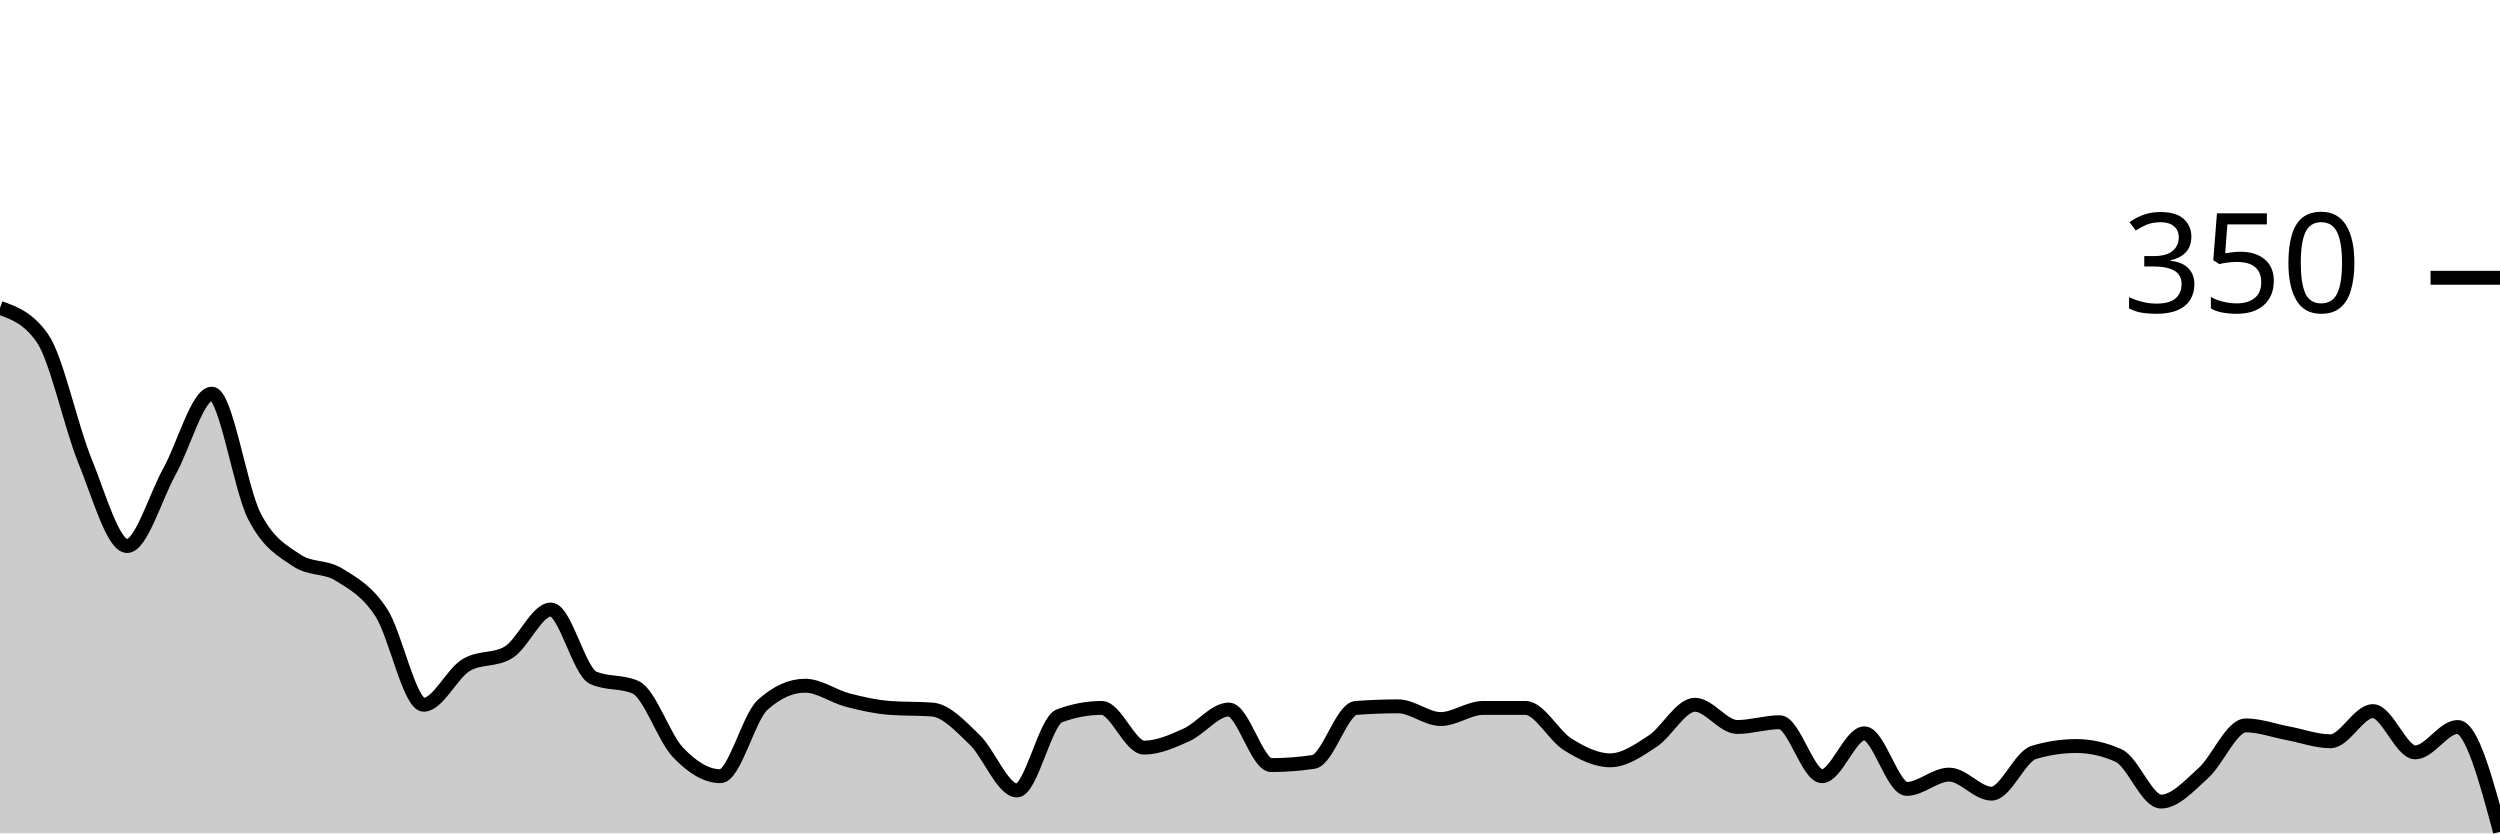
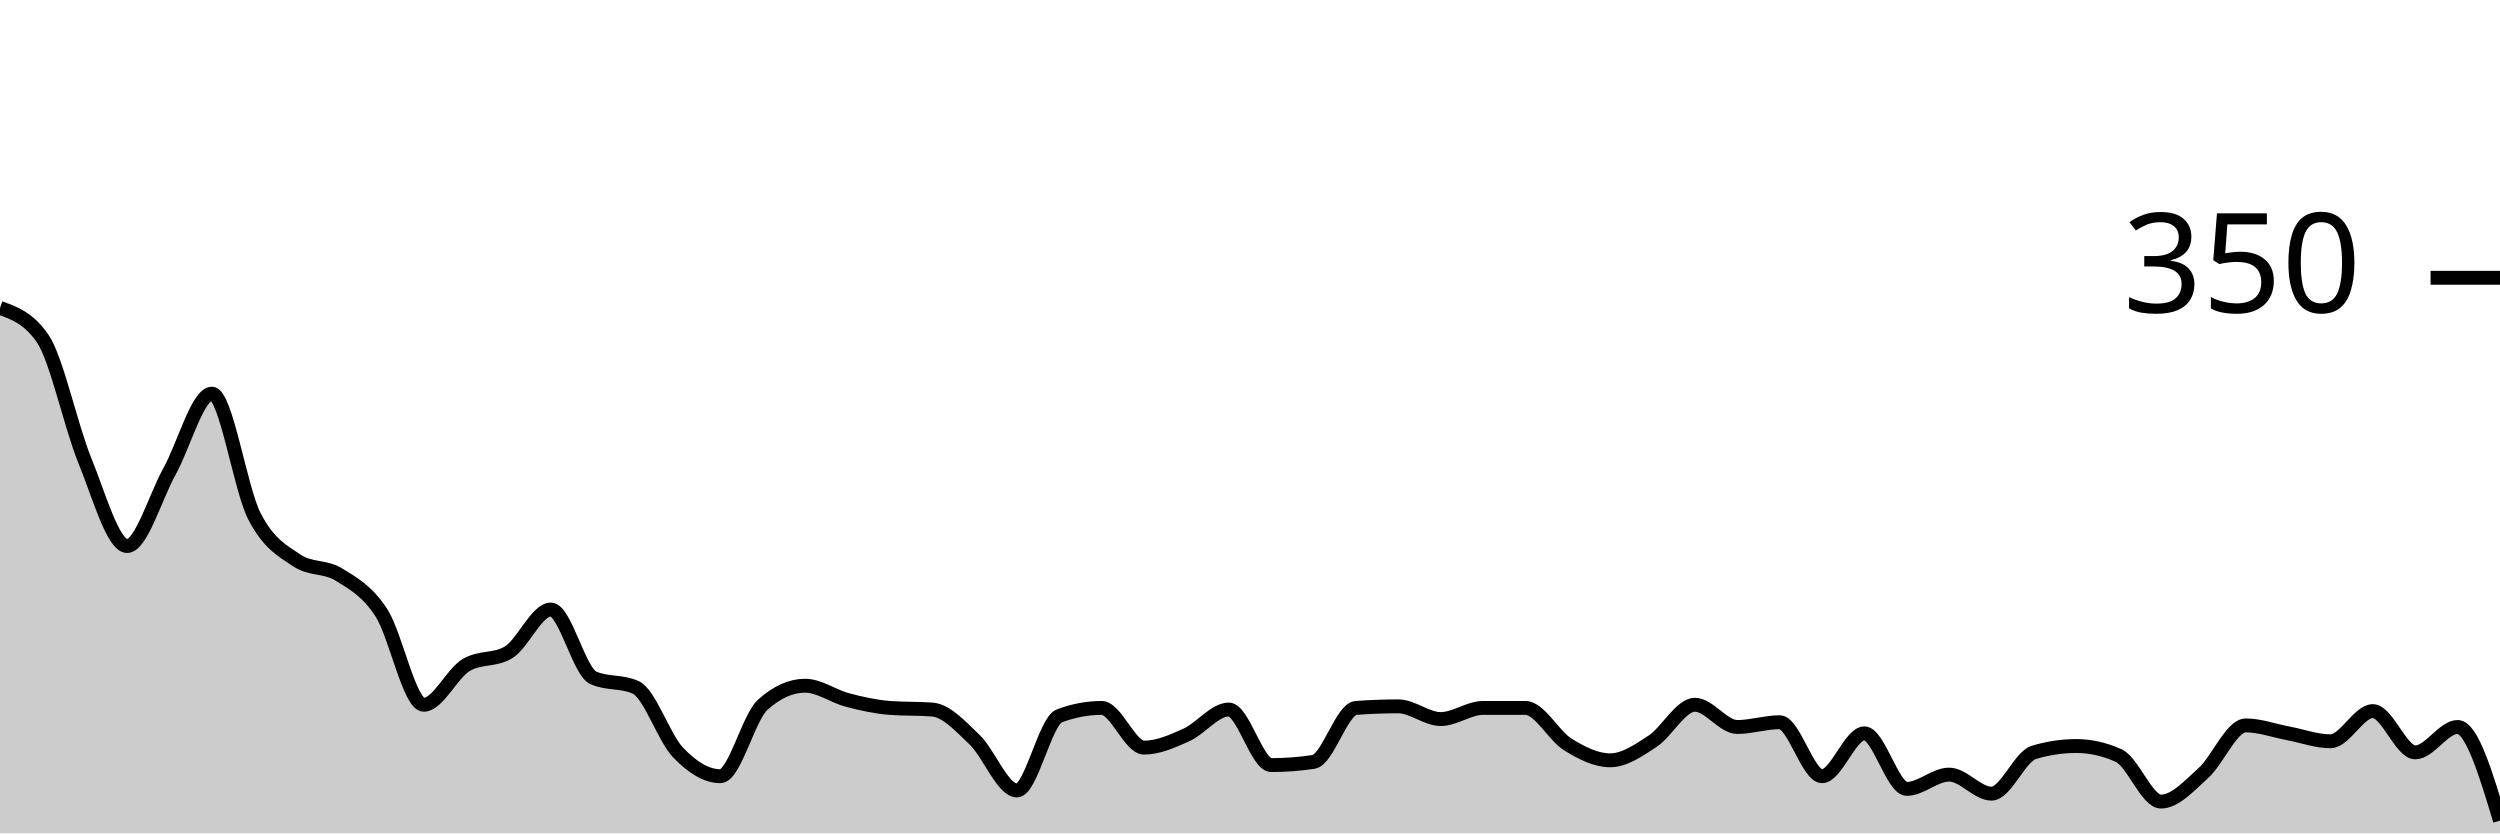
<svg xmlns="http://www.w3.org/2000/svg" viewBox="0 0 180 60">
  <g transform="translate(0,20)">
-     <path class="area" fill="rgba(0, 0, 0, 0.2)" d="M0,2.171C1.017,2.533,2.034,2.895,3.051,4.343C4.068,5.79,5.085,10.648,6.102,13.143C7.119,15.638,8.136,19.314,9.153,19.314C10.169,19.314,11.186,15.771,12.203,13.943C13.22,12.114,14.237,8.343,15.254,8.343C16.271,8.343,17.288,15.143,18.305,17.143C19.322,19.143,20.339,19.657,21.356,20.343C22.373,21.029,23.39,20.743,24.407,21.371C25.424,22,26.441,22.552,27.458,24.114C28.475,25.676,29.492,30.743,30.508,30.743C31.525,30.743,32.542,28.495,33.559,27.886C34.576,27.276,35.593,27.581,36.61,26.971C37.627,26.362,38.644,23.886,39.661,23.886C40.678,23.886,41.695,28.343,42.712,28.8C43.729,29.257,44.746,29.029,45.763,29.486C46.78,29.943,47.797,33.105,48.814,34.171C49.831,35.238,50.847,35.886,51.864,35.886C52.881,35.886,53.898,31.657,54.915,30.743C55.932,29.829,56.949,29.371,57.966,29.371C58.983,29.371,60,30.133,61.017,30.4C62.034,30.667,63.051,30.895,64.068,30.971C65.085,31.048,66.102,31.01,67.119,31.086C68.136,31.162,69.153,32.286,70.169,33.257C71.186,34.229,72.203,36.914,73.22,36.914C74.237,36.914,75.254,31.924,76.271,31.543C77.288,31.162,78.305,30.971,79.322,30.971C80.339,30.971,81.356,33.829,82.373,33.829C83.39,33.829,84.407,33.371,85.424,32.914C86.441,32.457,87.458,31.086,88.475,31.086C89.492,31.086,90.508,35.086,91.525,35.086C92.542,35.086,93.559,35.01,94.576,34.857C95.593,34.705,96.61,31.048,97.627,30.971C98.644,30.895,99.661,30.857,100.678,30.857C101.695,30.857,102.712,31.771,103.729,31.771C104.746,31.771,105.763,30.971,106.78,30.971C107.797,30.971,108.814,30.971,109.831,30.971C110.847,30.971,111.864,32.971,112.881,33.6C113.898,34.229,114.915,34.743,115.932,34.743C116.949,34.743,117.966,34.038,118.983,33.371C120,32.705,121.017,30.743,122.034,30.743C123.051,30.743,124.068,32.343,125.085,32.343C126.102,32.343,127.119,32,128.136,32C129.153,32,130.169,35.886,131.186,35.886C132.203,35.886,133.22,32.8,134.237,32.8C135.254,32.8,136.271,36.8,137.288,36.8C138.305,36.8,139.322,35.771,140.339,35.771C141.356,35.771,142.373,37.143,143.39,37.143C144.407,37.143,145.424,34.476,146.441,34.171C147.458,33.867,148.475,33.714,149.492,33.714C150.508,33.714,151.525,33.943,152.542,34.4C153.559,34.857,154.576,37.714,155.593,37.714C156.61,37.714,157.627,36.571,158.644,35.657C159.661,34.743,160.678,32.229,161.695,32.229C162.712,32.229,163.729,32.61,164.746,32.8C165.763,32.99,166.78,33.371,167.797,33.371C168.814,33.371,169.831,31.2,170.847,31.2C171.864,31.2,172.881,34.171,173.898,34.171C174.915,34.171,175.932,32.343,176.949,32.343C177.966,32.343,178.983,36.114,180,39.886L180,40C178.983,40,177.966,40,176.949,40C175.932,40,174.915,40,173.898,40C172.881,40,171.864,40,170.847,40C169.831,40,168.814,40,167.797,40C166.78,40,165.763,40,164.746,40C163.729,40,162.712,40,161.695,40C160.678,40,159.661,40,158.644,40C157.627,40,156.61,40,155.593,40C154.576,40,153.559,40,152.542,40C151.525,40,150.508,40,149.492,40C148.475,40,147.458,40,146.441,40C145.424,40,144.407,40,143.39,40C142.373,40,141.356,40,140.339,40C139.322,40,138.305,40,137.288,40C136.271,40,135.254,40,134.237,40C133.22,40,132.203,40,131.186,40C130.169,40,129.153,40,128.136,40C127.119,40,126.102,40,125.085,40C124.068,40,123.051,40,122.034,40C121.017,40,120,40,118.983,40C117.966,40,116.949,40,115.932,40C114.915,40,113.898,40,112.881,40C111.864,40,110.847,40,109.831,40C108.814,40,107.797,40,106.78,40C105.763,40,104.746,40,103.729,40C102.712,40,101.695,40,100.678,40C99.661,40,98.644,40,97.627,40C96.61,40,95.593,40,94.576,40C93.559,40,92.542,40,91.525,40C90.508,40,89.492,40,88.475,40C87.458,40,86.441,40,85.424,40C84.407,40,83.39,40,82.373,40C81.356,40,80.339,40,79.322,40C78.305,40,77.288,40,76.271,40C75.254,40,74.237,40,73.22,40C72.203,40,71.186,40,70.169,40C69.153,40,68.136,40,67.119,40C66.102,40,65.085,40,64.068,40C63.051,40,62.034,40,61.017,40C60,40,58.983,40,57.966,40C56.949,40,55.932,40,54.915,40C53.898,40,52.881,40,51.864,40C50.847,40,49.831,40,48.814,40C47.797,40,46.78,40,45.763,40C44.746,40,43.729,40,42.712,40C41.695,40,40.678,40,39.661,40C38.644,40,37.627,40,36.61,40C35.593,40,34.576,40,33.559,40C32.542,40,31.525,40,30.508,40C29.492,40,28.475,40,27.458,40C26.441,40,25.424,40,24.407,40C23.39,40,22.373,40,21.356,40C20.339,40,19.322,40,18.305,40C17.288,40,16.271,40,15.254,40C14.237,40,13.22,40,12.203,40C11.186,40,10.169,40,9.153,40C8.136,40,7.119,40,6.102,40C5.085,40,4.068,40,3.051,40C2.034,40,1.017,40,0,40Z" />
-     <path class="line" stroke="black" fill="none" d="M0,2.171C1.017,2.533,2.034,2.895,3.051,4.343C4.068,5.79,5.085,10.648,6.102,13.143C7.119,15.638,8.136,19.314,9.153,19.314C10.169,19.314,11.186,15.771,12.203,13.943C13.22,12.114,14.237,8.343,15.254,8.343C16.271,8.343,17.288,15.143,18.305,17.143C19.322,19.143,20.339,19.657,21.356,20.343C22.373,21.029,23.39,20.743,24.407,21.371C25.424,22,26.441,22.552,27.458,24.114C28.475,25.676,29.492,30.743,30.508,30.743C31.525,30.743,32.542,28.495,33.559,27.886C34.576,27.276,35.593,27.581,36.61,26.971C37.627,26.362,38.644,23.886,39.661,23.886C40.678,23.886,41.695,28.343,42.712,28.8C43.729,29.257,44.746,29.029,45.763,29.486C46.78,29.943,47.797,33.105,48.814,34.171C49.831,35.238,50.847,35.886,51.864,35.886C52.881,35.886,53.898,31.657,54.915,30.743C55.932,29.829,56.949,29.371,57.966,29.371C58.983,29.371,60,30.133,61.017,30.4C62.034,30.667,63.051,30.895,64.068,30.971C65.085,31.048,66.102,31.01,67.119,31.086C68.136,31.162,69.153,32.286,70.169,33.257C71.186,34.229,72.203,36.914,73.22,36.914C74.237,36.914,75.254,31.924,76.271,31.543C77.288,31.162,78.305,30.971,79.322,30.971C80.339,30.971,81.356,33.829,82.373,33.829C83.39,33.829,84.407,33.371,85.424,32.914C86.441,32.457,87.458,31.086,88.475,31.086C89.492,31.086,90.508,35.086,91.525,35.086C92.542,35.086,93.559,35.01,94.576,34.857C95.593,34.705,96.61,31.048,97.627,30.971C98.644,30.895,99.661,30.857,100.678,30.857C101.695,30.857,102.712,31.771,103.729,31.771C104.746,31.771,105.763,30.971,106.78,30.971C107.797,30.971,108.814,30.971,109.831,30.971C110.847,30.971,111.864,32.971,112.881,33.6C113.898,34.229,114.915,34.743,115.932,34.743C116.949,34.743,117.966,34.038,118.983,33.371C120,32.705,121.017,30.743,122.034,30.743C123.051,30.743,124.068,32.343,125.085,32.343C126.102,32.343,127.119,32,128.136,32C129.153,32,130.169,35.886,131.186,35.886C132.203,35.886,133.22,32.8,134.237,32.8C135.254,32.8,136.271,36.8,137.288,36.8C138.305,36.8,139.322,35.771,140.339,35.771C141.356,35.771,142.373,37.143,143.39,37.143C144.407,37.143,145.424,34.476,146.441,34.171C147.458,33.867,148.475,33.714,149.492,33.714C150.508,33.714,151.525,33.943,152.542,34.4C153.559,34.857,154.576,37.714,155.593,37.714C156.61,37.714,157.627,36.571,158.644,35.657C159.661,34.743,160.678,32.229,161.695,32.229C162.712,32.229,163.729,32.61,164.746,32.8C165.763,32.99,166.78,33.371,167.797,33.371C168.814,33.371,169.831,31.2,170.847,31.2C171.864,31.2,172.881,34.171,173.898,34.171C174.915,34.171,175.932,32.343,176.949,32.343C177.966,32.343,178.983,36.114,180,39.886" />
+     <path class="area" fill="rgba(0, 0, 0, 0.2)" d="M0,2.171C1.017,2.533,2.034,2.895,3.051,4.343C4.068,5.79,5.085,10.648,6.102,13.143C7.119,15.638,8.136,19.314,9.153,19.314C10.169,19.314,11.186,15.771,12.203,13.943C13.22,12.114,14.237,8.343,15.254,8.343C16.271,8.343,17.288,15.143,18.305,17.143C19.322,19.143,20.339,19.657,21.356,20.343C22.373,21.029,23.39,20.743,24.407,21.371C25.424,22,26.441,22.552,27.458,24.114C28.475,25.676,29.492,30.743,30.508,30.743C31.525,30.743,32.542,28.495,33.559,27.886C34.576,27.276,35.593,27.581,36.61,26.971C37.627,26.362,38.644,23.886,39.661,23.886C40.678,23.886,41.695,28.343,42.712,28.8C43.729,29.257,44.746,29.029,45.763,29.486C46.78,29.943,47.797,33.105,48.814,34.171C49.831,35.238,50.847,35.886,51.864,35.886C52.881,35.886,53.898,31.657,54.915,30.743C55.932,29.829,56.949,29.371,57.966,29.371C58.983,29.371,60,30.133,61.017,30.4C62.034,30.667,63.051,30.895,64.068,30.971C65.085,31.048,66.102,31.01,67.119,31.086C68.136,31.162,69.153,32.286,70.169,33.257C71.186,34.229,72.203,36.914,73.22,36.914C74.237,36.914,75.254,31.924,76.271,31.543C77.288,31.162,78.305,30.971,79.322,30.971C80.339,30.971,81.356,33.829,82.373,33.829C83.39,33.829,84.407,33.371,85.424,32.914C86.441,32.457,87.458,31.086,88.475,31.086C89.492,31.086,90.508,35.086,91.525,35.086C92.542,35.086,93.559,35.01,94.576,34.857C95.593,34.705,96.61,31.048,97.627,30.971C98.644,30.895,99.661,30.857,100.678,30.857C101.695,30.857,102.712,31.771,103.729,31.771C104.746,31.771,105.763,30.971,106.78,30.971C107.797,30.971,108.814,30.971,109.831,30.971C110.847,30.971,111.864,32.971,112.881,33.6C113.898,34.229,114.915,34.743,115.932,34.743C116.949,34.743,117.966,34.038,118.983,33.371C120,32.705,121.017,30.743,122.034,30.743C123.051,30.743,124.068,32.343,125.085,32.343C126.102,32.343,127.119,32,128.136,32C129.153,32,130.169,35.886,131.186,35.886C132.203,35.886,133.22,32.8,134.237,32.8C135.254,32.8,136.271,36.8,137.288,36.8C138.305,36.8,139.322,35.771,140.339,35.771C141.356,35.771,142.373,37.143,143.39,37.143C144.407,37.143,145.424,34.476,146.441,34.171C147.458,33.867,148.475,33.714,149.492,33.714C150.508,33.714,151.525,33.943,152.542,34.4C153.559,34.857,154.576,37.714,155.593,37.714C156.61,37.714,157.627,36.571,158.644,35.657C159.661,34.743,160.678,32.229,161.695,32.229C162.712,32.229,163.729,32.61,164.746,32.8C165.763,32.99,166.78,33.371,167.797,33.371C168.814,33.371,169.831,31.2,170.847,31.2C171.864,31.2,172.881,34.171,173.898,34.171C174.915,34.171,175.932,32.343,176.949,32.343C177.966,32.343,178.983,35.714,180,39.086L180,40C178.983,40,177.966,40,176.949,40C175.932,40,174.915,40,173.898,40C172.881,40,171.864,40,170.847,40C169.831,40,168.814,40,167.797,40C166.78,40,165.763,40,164.746,40C163.729,40,162.712,40,161.695,40C160.678,40,159.661,40,158.644,40C157.627,40,156.61,40,155.593,40C154.576,40,153.559,40,152.542,40C151.525,40,150.508,40,149.492,40C148.475,40,147.458,40,146.441,40C145.424,40,144.407,40,143.39,40C142.373,40,141.356,40,140.339,40C139.322,40,138.305,40,137.288,40C136.271,40,135.254,40,134.237,40C133.22,40,132.203,40,131.186,40C130.169,40,129.153,40,128.136,40C127.119,40,126.102,40,125.085,40C124.068,40,123.051,40,122.034,40C121.017,40,120,40,118.983,40C117.966,40,116.949,40,115.932,40C114.915,40,113.898,40,112.881,40C111.864,40,110.847,40,109.831,40C108.814,40,107.797,40,106.78,40C105.763,40,104.746,40,103.729,40C102.712,40,101.695,40,100.678,40C99.661,40,98.644,40,97.627,40C96.61,40,95.593,40,94.576,40C93.559,40,92.542,40,91.525,40C90.508,40,89.492,40,88.475,40C87.458,40,86.441,40,85.424,40C84.407,40,83.39,40,82.373,40C81.356,40,80.339,40,79.322,40C78.305,40,77.288,40,76.271,40C75.254,40,74.237,40,73.22,40C72.203,40,71.186,40,70.169,40C69.153,40,68.136,40,67.119,40C66.102,40,65.085,40,64.068,40C63.051,40,62.034,40,61.017,40C60,40,58.983,40,57.966,40C56.949,40,55.932,40,54.915,40C53.898,40,52.881,40,51.864,40C50.847,40,49.831,40,48.814,40C47.797,40,46.78,40,45.763,40C44.746,40,43.729,40,42.712,40C41.695,40,40.678,40,39.661,40C38.644,40,37.627,40,36.61,40C35.593,40,34.576,40,33.559,40C32.542,40,31.525,40,30.508,40C29.492,40,28.475,40,27.458,40C26.441,40,25.424,40,24.407,40C23.39,40,22.373,40,21.356,40C20.339,40,19.322,40,18.305,40C17.288,40,16.271,40,15.254,40C14.237,40,13.22,40,12.203,40C11.186,40,10.169,40,9.153,40C8.136,40,7.119,40,6.102,40C5.085,40,4.068,40,3.051,40C2.034,40,1.017,40,0,40Z" />
+     <path class="line" stroke="black" fill="none" d="M0,2.171C1.017,2.533,2.034,2.895,3.051,4.343C4.068,5.79,5.085,10.648,6.102,13.143C7.119,15.638,8.136,19.314,9.153,19.314C10.169,19.314,11.186,15.771,12.203,13.943C13.22,12.114,14.237,8.343,15.254,8.343C16.271,8.343,17.288,15.143,18.305,17.143C19.322,19.143,20.339,19.657,21.356,20.343C22.373,21.029,23.39,20.743,24.407,21.371C25.424,22,26.441,22.552,27.458,24.114C28.475,25.676,29.492,30.743,30.508,30.743C31.525,30.743,32.542,28.495,33.559,27.886C34.576,27.276,35.593,27.581,36.61,26.971C37.627,26.362,38.644,23.886,39.661,23.886C40.678,23.886,41.695,28.343,42.712,28.8C43.729,29.257,44.746,29.029,45.763,29.486C46.78,29.943,47.797,33.105,48.814,34.171C49.831,35.238,50.847,35.886,51.864,35.886C52.881,35.886,53.898,31.657,54.915,30.743C55.932,29.829,56.949,29.371,57.966,29.371C58.983,29.371,60,30.133,61.017,30.4C62.034,30.667,63.051,30.895,64.068,30.971C65.085,31.048,66.102,31.01,67.119,31.086C68.136,31.162,69.153,32.286,70.169,33.257C71.186,34.229,72.203,36.914,73.22,36.914C74.237,36.914,75.254,31.924,76.271,31.543C77.288,31.162,78.305,30.971,79.322,30.971C80.339,30.971,81.356,33.829,82.373,33.829C83.39,33.829,84.407,33.371,85.424,32.914C86.441,32.457,87.458,31.086,88.475,31.086C89.492,31.086,90.508,35.086,91.525,35.086C92.542,35.086,93.559,35.01,94.576,34.857C95.593,34.705,96.61,31.048,97.627,30.971C98.644,30.895,99.661,30.857,100.678,30.857C101.695,30.857,102.712,31.771,103.729,31.771C104.746,31.771,105.763,30.971,106.78,30.971C107.797,30.971,108.814,30.971,109.831,30.971C110.847,30.971,111.864,32.971,112.881,33.6C113.898,34.229,114.915,34.743,115.932,34.743C116.949,34.743,117.966,34.038,118.983,33.371C120,32.705,121.017,30.743,122.034,30.743C123.051,30.743,124.068,32.343,125.085,32.343C126.102,32.343,127.119,32,128.136,32C129.153,32,130.169,35.886,131.186,35.886C132.203,35.886,133.22,32.8,134.237,32.8C135.254,32.8,136.271,36.8,137.288,36.8C138.305,36.8,139.322,35.771,140.339,35.771C141.356,35.771,142.373,37.143,143.39,37.143C144.407,37.143,145.424,34.476,146.441,34.171C147.458,33.867,148.475,33.714,149.492,33.714C150.508,33.714,151.525,33.943,152.542,34.4C153.559,34.857,154.576,37.714,155.593,37.714C156.61,37.714,157.627,36.571,158.644,35.657C159.661,34.743,160.678,32.229,161.695,32.229C162.712,32.229,163.729,32.61,164.746,32.8C165.763,32.99,166.78,33.371,167.797,33.371C168.814,33.371,169.831,31.2,170.847,31.2C171.864,31.2,172.881,34.171,173.898,34.171C174.915,34.171,175.932,32.343,176.949,32.343C177.966,32.343,178.983,35.714,180,39.086" />
    <path class="axis-ceiling" stroke-width="1" stroke="black" fill="none" d="M175,0L180,0" />
    <text class="axis-ceiling-label" font-family="sans-serif" text-anchor="end" font-size="10px" x="170" y="2.5">350</text>
  </g>
</svg>
